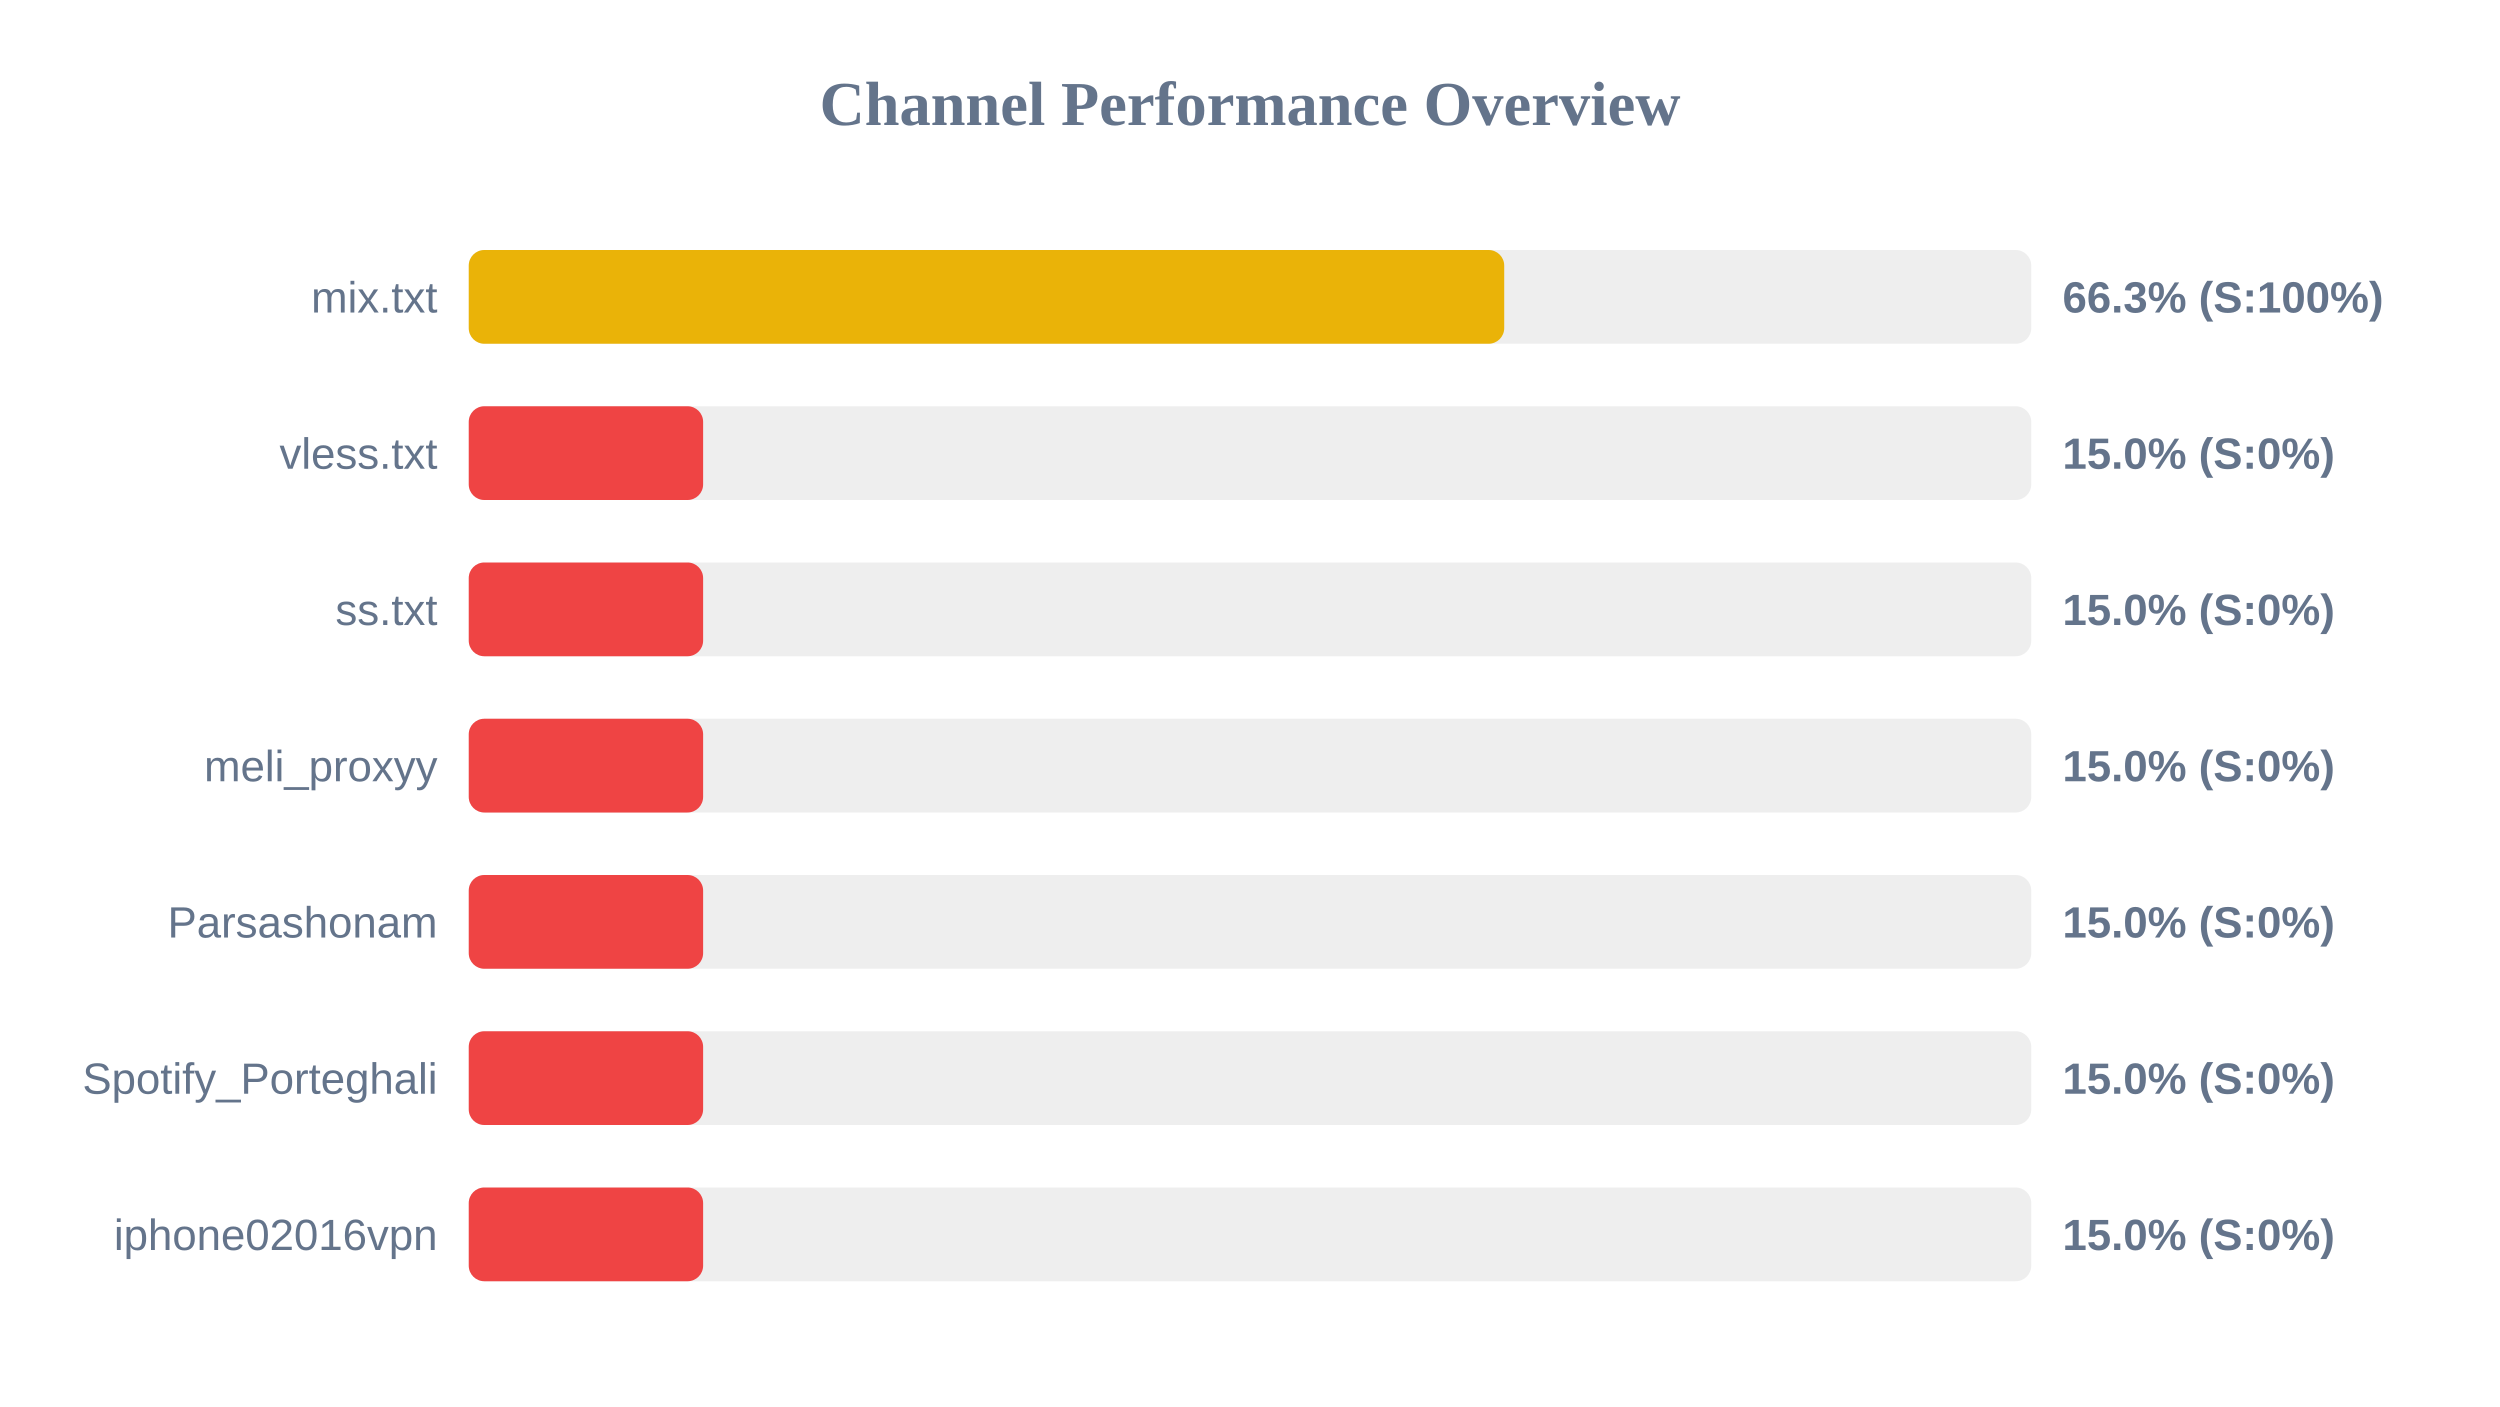
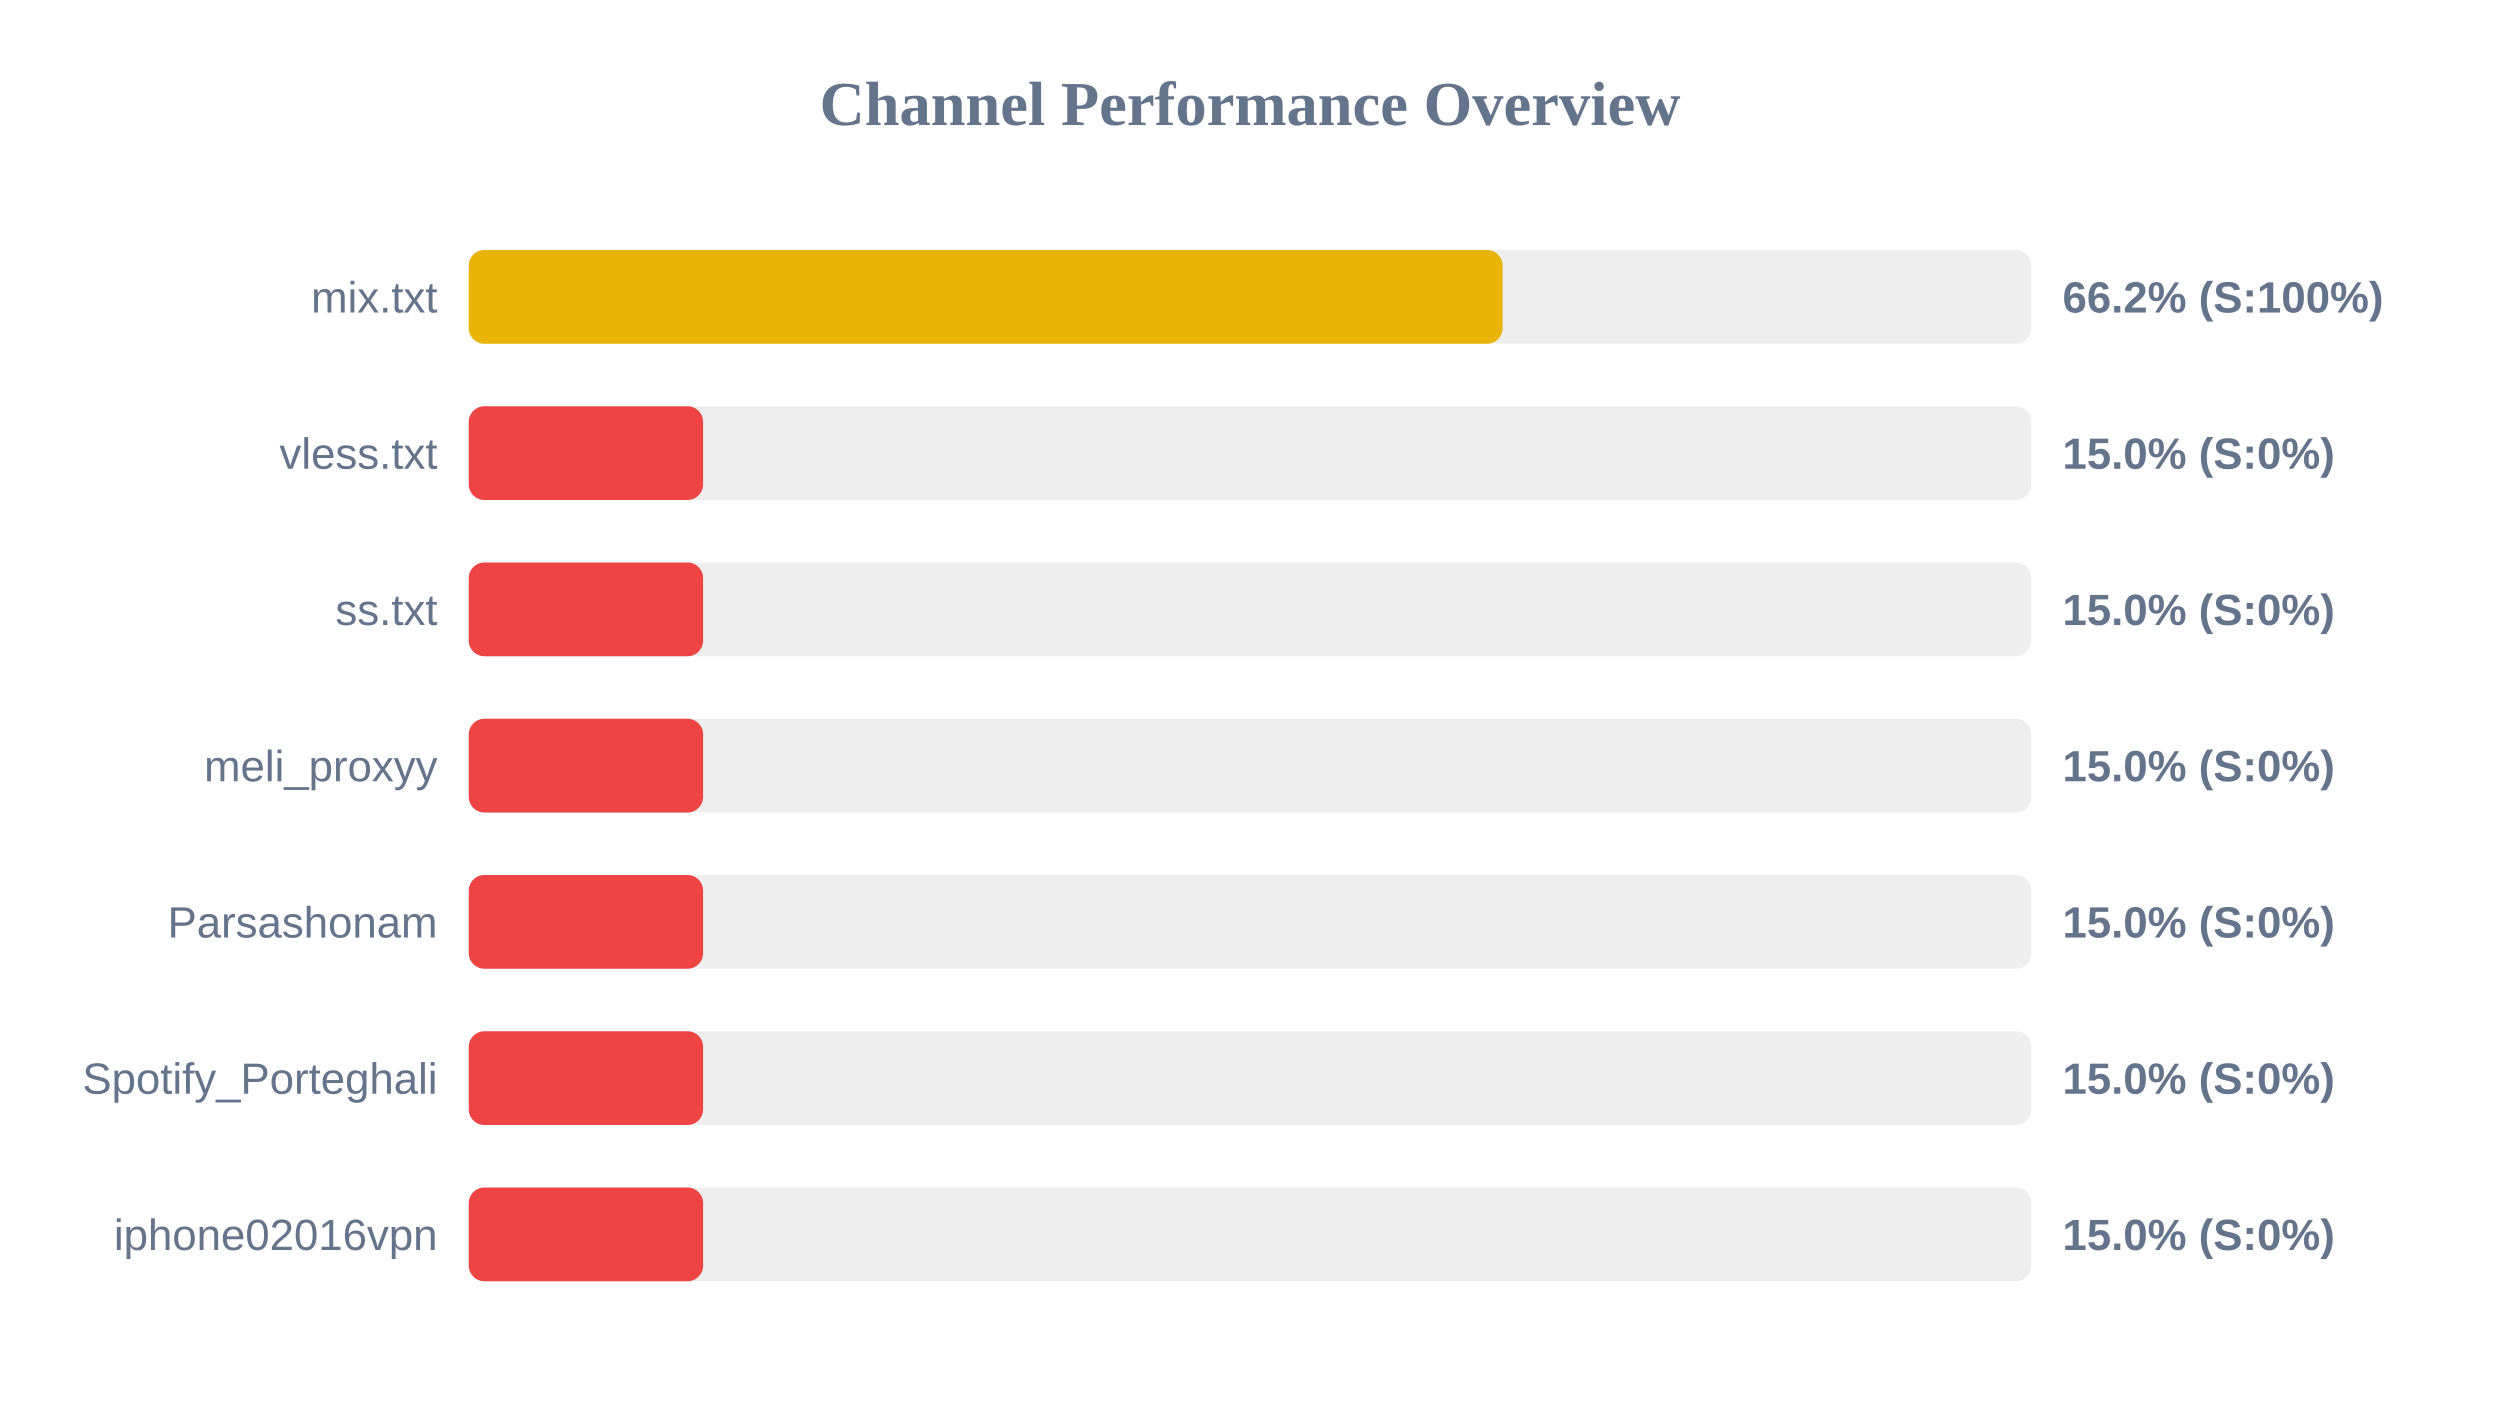
<svg xmlns="http://www.w3.org/2000/svg" width="800" height="450" version="1.1">
  <style>
        .row { font: 14px Arial; fill: #64748b; }
        .score { font: bold 14px Arial; fill: #64748b; }
    </style>
  <text x="400" y="40" text-anchor="middle" font-size="20px" font-weight="bold" fill="#64748b">Channel Performance Overview</text>
  <rect x="150" y="80" width="500" height="30" fill="#eee" rx="5" />
-   <rect x="150" y="80" width="331.35" height="30" fill="#eab308" rx="5" />
+   <rect x="150" y="80" width="330.85" height="30" fill="#eab308" rx="5" />
  <text x="140" y="100" text-anchor="end" class="row">mix.txt</text>
-   <text x="660" y="100" text-anchor="start" class="score">66.3% (S:100%)</text>
+   <text x="660" y="100" text-anchor="start" class="score">66.2% (S:100%)</text>
  <rect x="150" y="130" width="500" height="30" fill="#eee" rx="5" />
  <rect x="150" y="130" width="75.0" height="30" fill="#ef4444" rx="5" />
  <text x="140" y="150" text-anchor="end" class="row">vless.txt</text>
  <text x="660" y="150" text-anchor="start" class="score">15.0% (S:0%)</text>
  <rect x="150" y="180" width="500" height="30" fill="#eee" rx="5" />
  <rect x="150" y="180" width="75.0" height="30" fill="#ef4444" rx="5" />
  <text x="140" y="200" text-anchor="end" class="row">ss.txt</text>
  <text x="660" y="200" text-anchor="start" class="score">15.0% (S:0%)</text>
  <rect x="150" y="230" width="500" height="30" fill="#eee" rx="5" />
  <rect x="150" y="230" width="75.0" height="30" fill="#ef4444" rx="5" />
  <text x="140" y="250" text-anchor="end" class="row">meli_proxyy</text>
  <text x="660" y="250" text-anchor="start" class="score">15.0% (S:0%)</text>
  <rect x="150" y="280" width="500" height="30" fill="#eee" rx="5" />
  <rect x="150" y="280" width="75.0" height="30" fill="#ef4444" rx="5" />
  <text x="140" y="300" text-anchor="end" class="row">Parsashonam</text>
  <text x="660" y="300" text-anchor="start" class="score">15.0% (S:0%)</text>
  <rect x="150" y="330" width="500" height="30" fill="#eee" rx="5" />
  <rect x="150" y="330" width="75.0" height="30" fill="#ef4444" rx="5" />
  <text x="140" y="350" text-anchor="end" class="row">Spotify_Porteghali</text>
  <text x="660" y="350" text-anchor="start" class="score">15.0% (S:0%)</text>
  <rect x="150" y="380" width="500" height="30" fill="#eee" rx="5" />
  <rect x="150" y="380" width="75.0" height="30" fill="#ef4444" rx="5" />
  <text x="140" y="400" text-anchor="end" class="row">iphone02016vpn</text>
  <text x="660" y="400" text-anchor="start" class="score">15.0% (S:0%)</text>
</svg>
